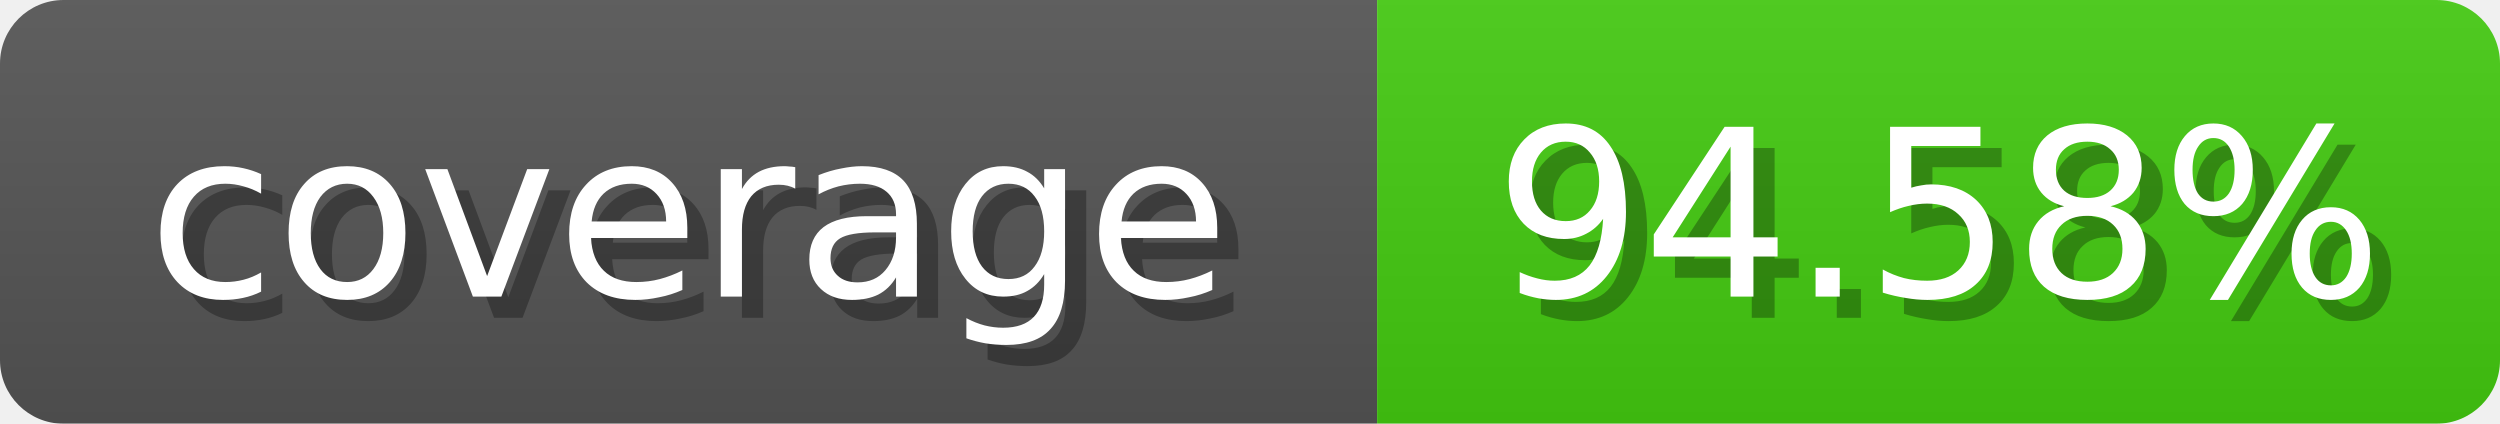
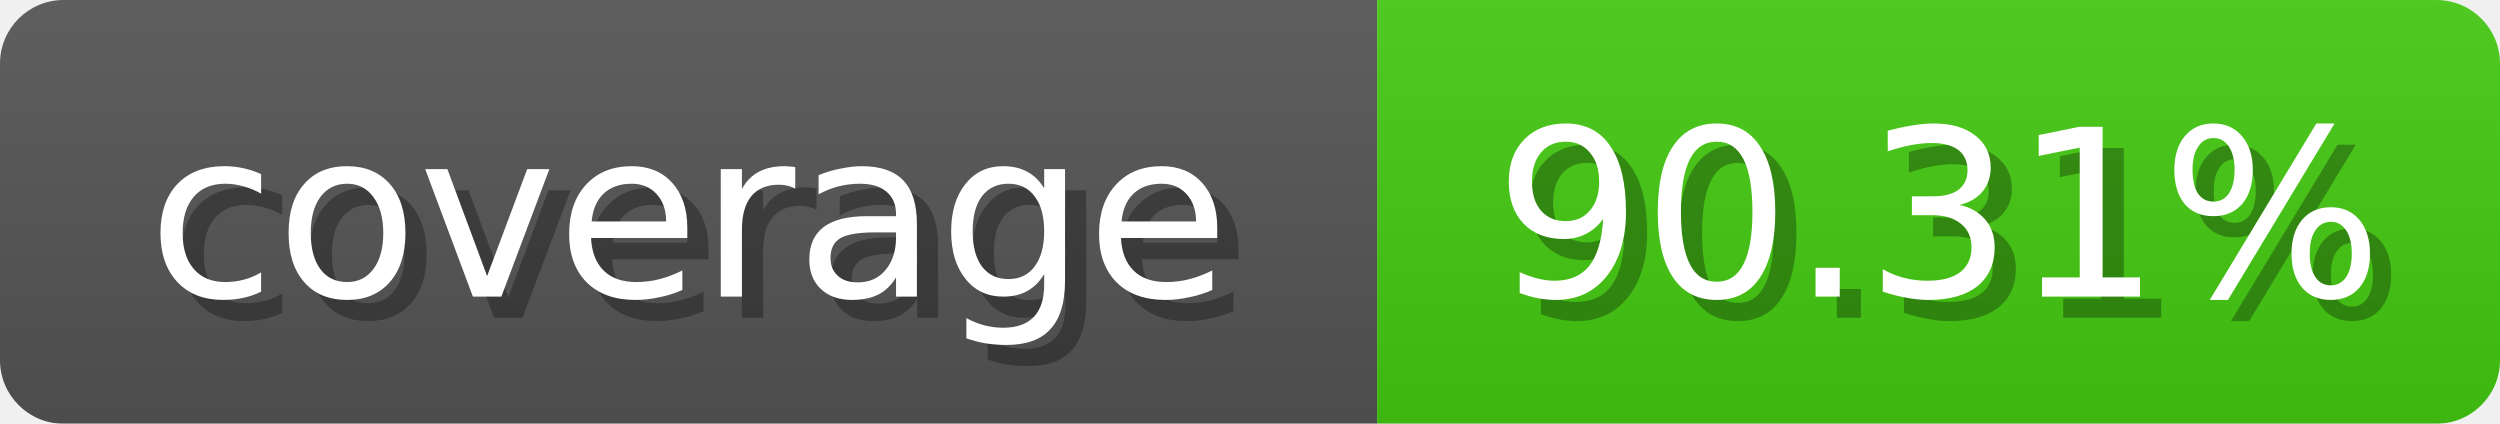
<svg xmlns="http://www.w3.org/2000/svg" width="118" height="20">
  <linearGradient id="b" x2="0" y2="100%">
    <stop offset="0" stop-color="#bbb" stop-opacity=".1" />
    <stop offset="1" stop-opacity=".1" />
  </linearGradient>
  <mask id="anybadge_1">
    <rect width="118" height="20" rx="3" fill="#fff" />
  </mask>
  <g mask="url(#anybadge_1)">
    <path fill="#555" d="M0 0h65v20H0z" />
    <path fill="#4c1" d="M65 0h53v20H65z" />
    <path fill="url(#b)" d="M0 0h118v20H0z" />
  </g>
  <g fill="#fff" text-anchor="middle" font-family="DejaVu Sans,Verdana,Geneva,sans-serif" font-size="11">
    <text x="33.5" y="15" fill="#010101" fill-opacity=".3">coverage</text>
    <text x="32.5" y="14">coverage</text>
  </g>
  <g fill="#fff" text-anchor="middle" font-family="DejaVu Sans,Verdana,Geneva,sans-serif" font-size="11">
-     <text x="92.5" y="15" fill="#010101" fill-opacity=".3">94.58%</text>
-     <text x="91.5" y="14">94.58%</text>
+     <text x="92.5" y="15" fill="#010101" fill-opacity=".3">90.31%</text>
+     <text x="91.5" y="14">90.31%</text>
  </g>
</svg>
